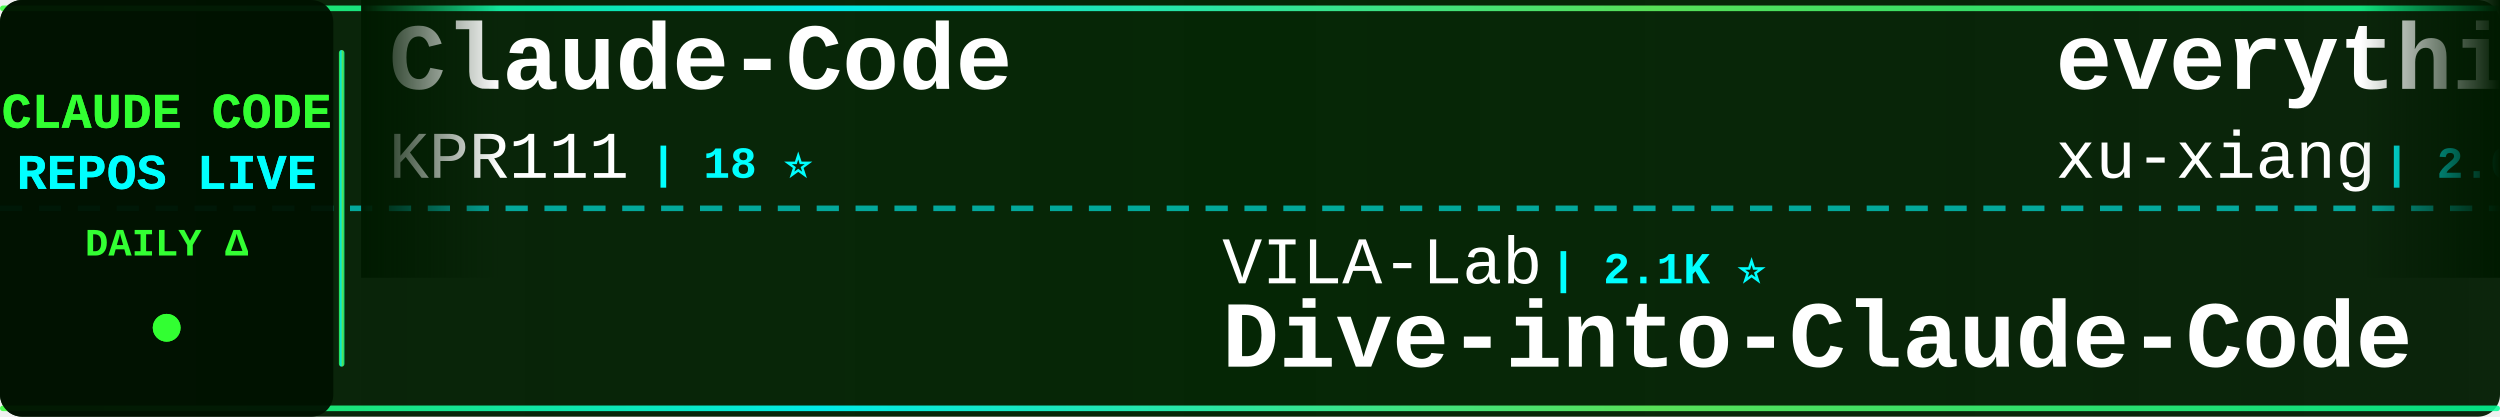
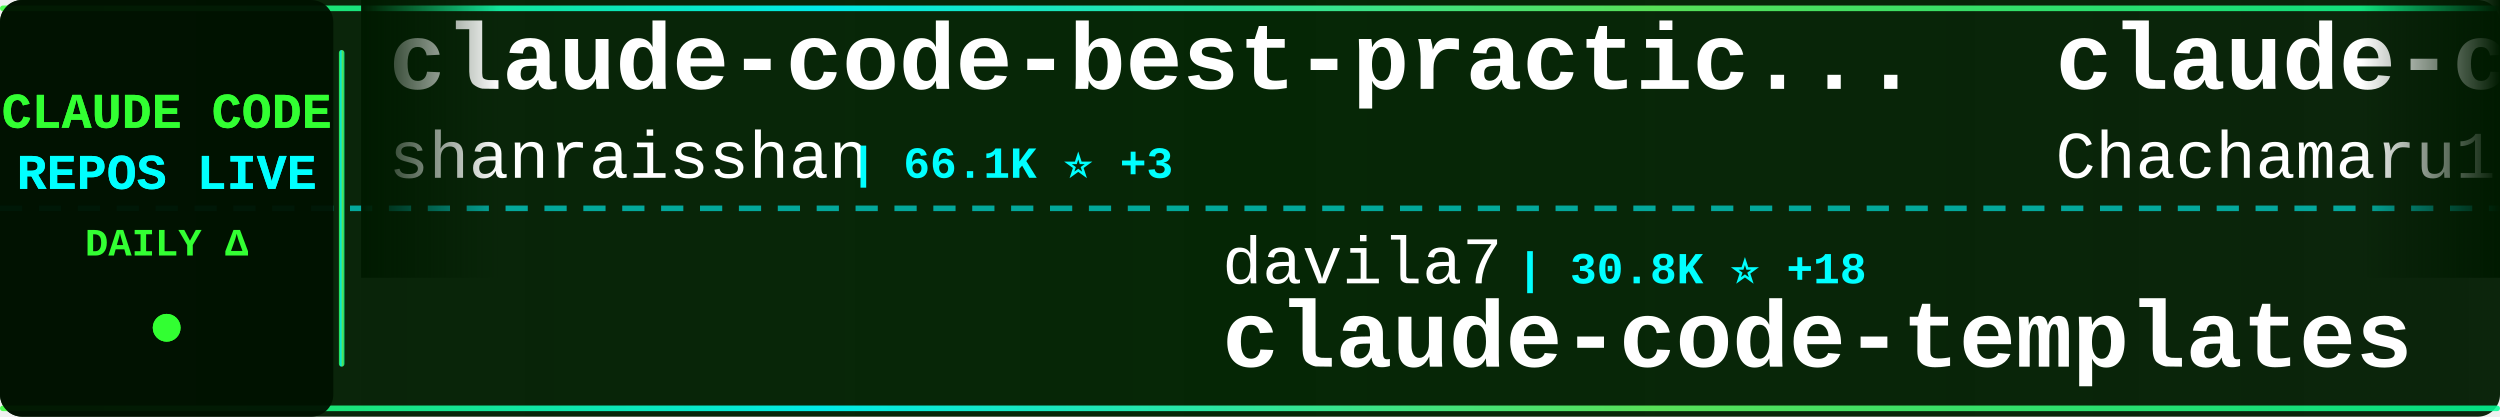
<svg xmlns="http://www.w3.org/2000/svg" width="900" height="150">
  <defs>
    <linearGradient id="tickerBg" x1="0%" y1="0%" x2="100%" y2="0%">
      <stop offset="0%" style="stop-color:#001a00;stop-opacity:0.95" />
      <stop offset="50%" style="stop-color:#002200;stop-opacity:0.98" />
      <stop offset="100%" style="stop-color:#001a00;stop-opacity:0.95" />
    </linearGradient>
    <linearGradient id="borderGrad" x1="0%" y1="0%" x2="100%" y2="0%">
      <stop offset="0%" style="stop-color:#33ff33;stop-opacity:0.85">
        <animate attributeName="stop-opacity" values="0.85;1;0.85" dur="2s" repeatCount="indefinite" />
      </stop>
      <stop offset="33%" style="stop-color:#00ffff;stop-opacity:0.9">
        <animate attributeName="stop-opacity" values="0.9;1;0.9" dur="2.2s" repeatCount="indefinite" />
      </stop>
      <stop offset="66%" style="stop-color:#66ff66;stop-opacity:0.85">
        <animate attributeName="stop-opacity" values="0.85;1;0.85" dur="1.8s" repeatCount="indefinite" />
      </stop>
      <stop offset="100%" style="stop-color:#00ff99;stop-opacity:0.85">
        <animate attributeName="stop-opacity" values="0.85;1;0.85" dur="2s" repeatCount="indefinite" />
      </stop>
    </linearGradient>
    <filter id="textGlow">
      <feGaussianBlur stdDeviation="0.1" result="coloredBlur" />
      <feMerge>
        <feMergeNode in="coloredBlur" />
        <feMergeNode in="SourceGraphic" />
      </feMerge>
    </filter>
    <filter id="metricGlow">
      <feGaussianBlur stdDeviation="0.2" result="coloredBlur" />
      <feMerge>
        <feMergeNode in="coloredBlur" />
        <feMergeNode in="SourceGraphic" />
      </feMerge>
    </filter>
    <linearGradient id="leftFade" x1="0%" y1="0%" x2="100%" y2="0%">
      <stop offset="0%" style="stop-color:#001a00;stop-opacity:1" />
      <stop offset="100%" style="stop-color:#001a00;stop-opacity:0" />
    </linearGradient>
    <linearGradient id="rightFade" x1="0%" y1="0%" x2="100%" y2="0%">
      <stop offset="0%" style="stop-color:#001a00;stop-opacity:0" />
      <stop offset="100%" style="stop-color:#001a00;stop-opacity:1" />
    </linearGradient>
  </defs>
  <rect width="900" height="150" fill="url(#tickerBg)" rx="8" />
  <rect x="0" y="2" width="900" height="2" fill="url(#borderGrad)" rx="1" />
  <rect x="0" y="146" width="900" height="2" fill="url(#borderGrad)" rx="1" />
  <line x1="0" y1="75" x2="900" y2="75" stroke="#00ffff" stroke-width="2" stroke-dasharray="8 6" opacity="0.6" />
  <rect x="0" y="0" width="120" height="150" fill="#001100" opacity="0.95" rx="8" />
  <text x="60" y="46" font-family="'Courier New', monospace" font-size="18" font-weight="bold" fill="#33ff33" text-anchor="middle" filter="url(#textGlow)">
    CLAUDE CODE
  </text>
  <text x="60" y="68" font-family="'Courier New', monospace" font-size="18" font-weight="bold" fill="#00ffff" text-anchor="middle" filter="url(#textGlow)">
    REPOS LIVE
  </text>
  <text x="60" y="92" font-family="'Courier New', monospace" font-size="14" font-weight="bold" fill="#33ff33" text-anchor="middle">
    DAILY Δ
  </text>
  <circle cx="60" cy="118" r="5" fill="#33ff33" filter="url(#metricGlow)">
    <animate attributeName="r" values="4;6;4" dur="1.5s" repeatCount="indefinite" />
    <animate attributeName="opacity" values="0.6;1;0.6" dur="1.5s" repeatCount="indefinite" />
  </circle>
  <rect x="122" y="18" width="2" height="114" fill="url(#borderGrad)" rx="1" />
  <clipPath id="tickerClip">
    <rect x="130" y="0" width="770" height="150" />
  </clipPath>
  <g clip-path="url(#tickerClip)">
    <g id="tickerItems">
      <animateTransform attributeName="transform" attributeType="XML" type="translate" from="0 0" to="-3000 0" dur="54s" repeatCount="indefinite" />
      <g transform="translate(0, 0)">
+         <text x="140" y="32" font-family="'Courier New', monospace" font-size="34" font-weight="bold" fill="#ffffff">claude-code-best-practic...</text>
+         <text x="140" y="64" font-family="'Courier New', monospace" font-size="24" font-weight="normal" fill="#ffffff" opacity="1.0">shanraisshan</text>
+         <text x="306" y="64" font-family="'Courier New', monospace" font-size="16" font-weight="bold" fill="#00ffff"> | 66.1K ⭐ +3</text>
+       </g>
+       <g transform="translate(300, 0)">
+         <text x="140" y="102" font-family="'Courier New', monospace" font-size="24" font-weight="normal" fill="#ffffff" opacity="1.0">davila7</text>
+         <text x="246" y="102" font-family="'Courier New', monospace" font-size="16" font-weight="bold" fill="#00ffff"> | 30.8K ⭐ +18</text>
+         <text x="140" y="132" font-family="'Courier New', monospace" font-size="34" font-weight="bold" fill="#ffffff">claude-code-templates</text>
+       </g>
+       <g transform="translate(600, 0)">
+         <text x="140" y="32" font-family="'Courier New', monospace" font-size="34" font-weight="bold" fill="#ffffff">claude-code-harness</text>
+         <text x="140" y="64" font-family="'Courier New', monospace" font-size="24" font-weight="normal" fill="#ffffff" opacity="1.0">Chachamaru127</text>
+         <text x="318" y="64" font-family="'Courier New', monospace" font-size="16" font-weight="bold" fill="#00ffff"> | 3.1K ⭐</text>
+       </g>
+       <g transform="translate(900, 0)">
+         <text x="140" y="102" font-family="'Courier New', monospace" font-size="24" font-weight="normal" fill="#ffffff" opacity="1.0">affaan-m</text>
+         <text x="258" y="102" font-family="'Courier New', monospace" font-size="16" font-weight="bold" fill="#00ffff"> | 263.3K ⭐ +163</text>
+         <text x="140" y="132" font-family="'Courier New', monospace" font-size="34" font-weight="bold" fill="#ffffff">ECC</text>
+       </g>
+       <g transform="translate(1200, 0)">
+         <text x="140" y="32" font-family="'Courier New', monospace" font-size="34" font-weight="bold" fill="#ffffff">learn-claude-code</text>
+         <text x="140" y="64" font-family="'Courier New', monospace" font-size="24" font-weight="normal" fill="#ffffff" opacity="1.0">shareAI-lab</text>
+         <text x="294" y="64" font-family="'Courier New', monospace" font-size="16" font-weight="bold" fill="#00ffff"> | 77.3K ⭐ +21</text>
+       </g>
+       <g transform="translate(1500, 0)">
+         <text x="140" y="102" font-family="'Courier New', monospace" font-size="24" font-weight="normal" fill="#ffffff" opacity="1.0">ChinaSiro</text>
+         <text x="270" y="102" font-family="'Courier New', monospace" font-size="16" font-weight="bold" fill="#00ffff"> | 9.7K ⭐</text>
+         <text x="140" y="132" font-family="'Courier New', monospace" font-size="34" font-weight="bold" fill="#ffffff">claude-code-sourcemap</text>
+       </g>
+       <g transform="translate(1800, 0)">
+         <text x="140" y="32" font-family="'Courier New', monospace" font-size="34" font-weight="bold" fill="#ffffff">claude-code-showcase</text>
+         <text x="140" y="64" font-family="'Courier New', monospace" font-size="24" font-weight="normal" fill="#ffffff" opacity="1.0">ChrisWiles</text>
+         <text x="282" y="64" font-family="'Courier New', monospace" font-size="16" font-weight="bold" fill="#00ffff"> | 6.1K ⭐</text>
+       </g>
+       <g transform="translate(2100, 0)">
+         <text x="140" y="102" font-family="'Courier New', monospace" font-size="24" font-weight="normal" fill="#ffffff" opacity="1.0">diet103</text>
+         <text x="246" y="102" font-family="'Courier New', monospace" font-size="16" font-weight="bold" fill="#00ffff"> | 10.0K ⭐ +1</text>
+         <text x="140" y="132" font-family="'Courier New', monospace" font-size="34" font-weight="bold" fill="#ffffff">claude-code-infrastructu...</text>
+       </g>
+       <g transform="translate(2400, 0)">
        <text x="140" y="32" font-family="'Courier New', monospace" font-size="34" font-weight="bold" fill="#ffffff">Claude-Code</text>
        <text x="140" y="64" font-family="'Courier New', monospace" font-size="24" font-weight="normal" fill="#ffffff" opacity="1.0">KPR111</text>
        <text x="234" y="64" font-family="'Courier New', monospace" font-size="16" font-weight="bold" fill="#00ffff"> | 18 ⭐</text>
      </g>
-       <g transform="translate(300, 0)">
-         <text x="140" y="102" font-family="'Courier New', monospace" font-size="24" font-weight="normal" fill="#ffffff" opacity="1.0">VILA-Lab</text>
-         <text x="258" y="102" font-family="'Courier New', monospace" font-size="16" font-weight="bold" fill="#00ffff"> | 2.1K ⭐</text>
-         <text x="140" y="132" font-family="'Courier New', monospace" font-size="34" font-weight="bold" fill="#ffffff">Dive-into-Claude-Code</text>
-       </g>
-       <g transform="translate(600, 0)">
-         <text x="140" y="32" font-family="'Courier New', monospace" font-size="34" font-weight="bold" fill="#ffffff">everything-claude-code-z...</text>
-         <text x="140" y="64" font-family="'Courier New', monospace" font-size="24" font-weight="normal" fill="#ffffff" opacity="1.0">xu-xiang</text>
-         <text x="258" y="64" font-family="'Courier New', monospace" font-size="16" font-weight="bold" fill="#00ffff"> | 2.0K ⭐</text>
-       </g>
-       <g transform="translate(900, 0)">
-         <text x="140" y="102" font-family="'Courier New', monospace" font-size="24" font-weight="normal" fill="#ffffff" opacity="1.0">darcyegb</text>
-         <text x="258" y="102" font-family="'Courier New', monospace" font-size="16" font-weight="bold" fill="#00ffff"> | 765 ⭐</text>
-         <text x="140" y="132" font-family="'Courier New', monospace" font-size="34" font-weight="bold" fill="#ffffff">ClaudeCodeAgents</text>
-       </g>
-       <g transform="translate(1200, 0)">
-         <text x="140" y="32" font-family="'Courier New', monospace" font-size="34" font-weight="bold" fill="#ffffff">claude-code-hooks-master...</text>
-         <text x="140" y="64" font-family="'Courier New', monospace" font-size="24" font-weight="normal" fill="#ffffff" opacity="1.0">disler</text>
-         <text x="234" y="64" font-family="'Courier New', monospace" font-size="16" font-weight="bold" fill="#00ffff"> | 3.9K ⭐</text>
-       </g>
-       <g transform="translate(1500, 0)">
-         <text x="140" y="102" font-family="'Courier New', monospace" font-size="24" font-weight="normal" fill="#ffffff" opacity="1.0">digitalsamba</text>
-         <text x="306" y="102" font-family="'Courier New', monospace" font-size="16" font-weight="bold" fill="#00ffff"> | 2.1K ⭐</text>
-         <text x="140" y="132" font-family="'Courier New', monospace" font-size="34" font-weight="bold" fill="#ffffff">claude-code-video-toolki...</text>
-       </g>
-       <g transform="translate(1800, 0)">
-         <text x="140" y="32" font-family="'Courier New', monospace" font-size="34" font-weight="bold" fill="#ffffff">free-claude-code</text>
-         <text x="140" y="64" font-family="'Courier New', monospace" font-size="24" font-weight="normal" fill="#ffffff" opacity="1.0">Alishahryar1</text>
-         <text x="306" y="64" font-family="'Courier New', monospace" font-size="16" font-weight="bold" fill="#00ffff"> | 55.5K ⭐ +8</text>
-       </g>
-       <g transform="translate(2100, 0)">
-         <text x="140" y="102" font-family="'Courier New', monospace" font-size="24" font-weight="normal" fill="#ffffff" opacity="1.0">edmund-io</text>
-         <text x="270" y="102" font-family="'Courier New', monospace" font-size="16" font-weight="bold" fill="#00ffff"> | 1.5K ⭐</text>
-         <text x="140" y="132" font-family="'Courier New', monospace" font-size="34" font-weight="bold" fill="#ffffff">edmunds-claude-code</text>
-       </g>
-       <g transform="translate(2400, 0)">
-         <text x="140" y="32" font-family="'Courier New', monospace" font-size="34" font-weight="bold" fill="#ffffff">awesome-claude-code-plug...</text>
-         <text x="140" y="64" font-family="'Courier New', monospace" font-size="24" font-weight="normal" fill="#ffffff" opacity="1.0">ccplugins</text>
-         <text x="270" y="64" font-family="'Courier New', monospace" font-size="16" font-weight="bold" fill="#00ffff"> | 947 ⭐</text>
-       </g>
      <g transform="translate(2700, 0)">
-         <text x="140" y="102" font-family="'Courier New', monospace" font-size="24" font-weight="normal" fill="#ffffff" opacity="1.0">fazxes</text>
-         <text x="234" y="102" font-family="'Courier New', monospace" font-size="16" font-weight="bold" fill="#00ffff"> | 242 ⭐</text>
-         <text x="140" y="132" font-family="'Courier New', monospace" font-size="34" font-weight="bold" fill="#ffffff">Claude-code</text>
+         <text x="140" y="102" font-family="'Courier New', monospace" font-size="24" font-weight="normal" fill="#ffffff" opacity="1.0">Donchitos</text>
+         <text x="270" y="102" font-family="'Courier New', monospace" font-size="16" font-weight="bold" fill="#00ffff"> | 25.3K ⭐ +10</text>
+         <text x="140" y="132" font-family="'Courier New', monospace" font-size="34" font-weight="bold" fill="#ffffff">Claude-Code-Game-Studios</text>
      </g>
      <g transform="translate(3000, 0)">
-         <text x="140" y="32" font-family="'Courier New', monospace" font-size="34" font-weight="bold" fill="#ffffff">Claude-Code</text>
-         <text x="140" y="64" font-family="'Courier New', monospace" font-size="24" font-weight="normal" fill="#ffffff" opacity="1.0">KPR111</text>
-         <text x="234" y="64" font-family="'Courier New', monospace" font-size="16" font-weight="bold" fill="#00ffff"> | 18 ⭐</text>
+         <text x="140" y="32" font-family="'Courier New', monospace" font-size="34" font-weight="bold" fill="#ffffff">claude-code-best-practic...</text>
+         <text x="140" y="64" font-family="'Courier New', monospace" font-size="24" font-weight="normal" fill="#ffffff" opacity="1.0">shanraisshan</text>
+         <text x="306" y="64" font-family="'Courier New', monospace" font-size="16" font-weight="bold" fill="#00ffff"> | 66.1K ⭐ +3</text>
      </g>
      <g transform="translate(3300, 0)">
-         <text x="140" y="102" font-family="'Courier New', monospace" font-size="24" font-weight="normal" fill="#ffffff" opacity="1.0">VILA-Lab</text>
-         <text x="258" y="102" font-family="'Courier New', monospace" font-size="16" font-weight="bold" fill="#00ffff"> | 2.1K ⭐</text>
-         <text x="140" y="132" font-family="'Courier New', monospace" font-size="34" font-weight="bold" fill="#ffffff">Dive-into-Claude-Code</text>
+         <text x="140" y="102" font-family="'Courier New', monospace" font-size="24" font-weight="normal" fill="#ffffff" opacity="1.0">davila7</text>
+         <text x="246" y="102" font-family="'Courier New', monospace" font-size="16" font-weight="bold" fill="#00ffff"> | 30.8K ⭐ +18</text>
+         <text x="140" y="132" font-family="'Courier New', monospace" font-size="34" font-weight="bold" fill="#ffffff">claude-code-templates</text>
      </g>
      <g transform="translate(3600, 0)">
-         <text x="140" y="32" font-family="'Courier New', monospace" font-size="34" font-weight="bold" fill="#ffffff">everything-claude-code-z...</text>
-         <text x="140" y="64" font-family="'Courier New', monospace" font-size="24" font-weight="normal" fill="#ffffff" opacity="1.0">xu-xiang</text>
-         <text x="258" y="64" font-family="'Courier New', monospace" font-size="16" font-weight="bold" fill="#00ffff"> | 2.0K ⭐</text>
+         <text x="140" y="32" font-family="'Courier New', monospace" font-size="34" font-weight="bold" fill="#ffffff">claude-code-harness</text>
+         <text x="140" y="64" font-family="'Courier New', monospace" font-size="24" font-weight="normal" fill="#ffffff" opacity="1.0">Chachamaru127</text>
+         <text x="318" y="64" font-family="'Courier New', monospace" font-size="16" font-weight="bold" fill="#00ffff"> | 3.1K ⭐</text>
      </g>
      <g transform="translate(3900, 0)">
-         <text x="140" y="102" font-family="'Courier New', monospace" font-size="24" font-weight="normal" fill="#ffffff" opacity="1.0">darcyegb</text>
-         <text x="258" y="102" font-family="'Courier New', monospace" font-size="16" font-weight="bold" fill="#00ffff"> | 765 ⭐</text>
-         <text x="140" y="132" font-family="'Courier New', monospace" font-size="34" font-weight="bold" fill="#ffffff">ClaudeCodeAgents</text>
+         <text x="140" y="102" font-family="'Courier New', monospace" font-size="24" font-weight="normal" fill="#ffffff" opacity="1.0">affaan-m</text>
+         <text x="258" y="102" font-family="'Courier New', monospace" font-size="16" font-weight="bold" fill="#00ffff"> | 263.3K ⭐ +163</text>
+         <text x="140" y="132" font-family="'Courier New', monospace" font-size="34" font-weight="bold" fill="#ffffff">ECC</text>
      </g>
    </g>
  </g>
  <rect x="130" y="0" width="50" height="100" fill="url(#leftFade)" />
  <rect x="850" y="0" width="50" height="100" fill="url(#rightFade)" />
</svg>
